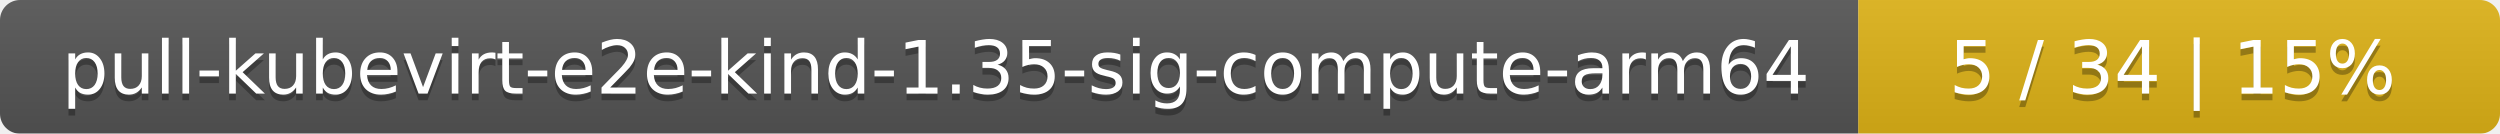
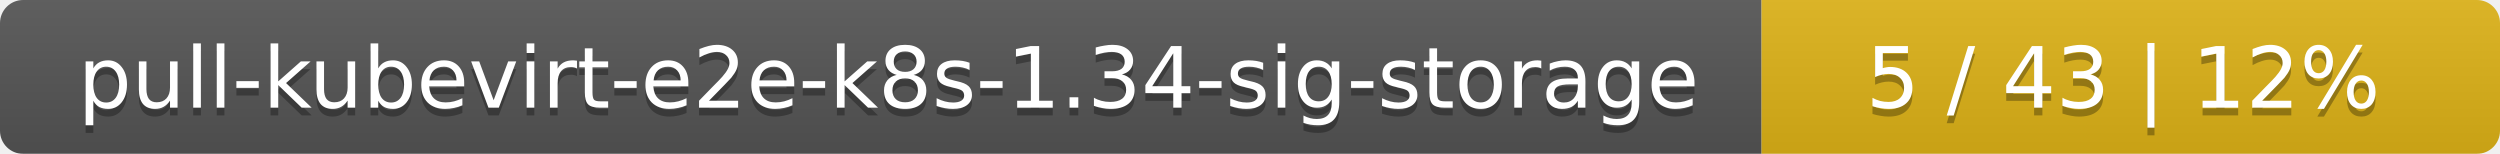
- <svg xmlns="http://www.w3.org/2000/svg" width="374" height="20">
+ <svg xmlns="http://www.w3.org/2000/svg" width="325" height="20">
  <linearGradient id="smooth" x2="0" y2="100%">
    <stop offset="0" stop-color="#bbb" stop-opacity=".1" />
    <stop offset="1" stop-opacity=".1" />
  </linearGradient>
  <mask id="round">
-     <rect width="374" height="20" rx="3" fill="#fff" />
+     <rect width="325" height="20" rx="3" fill="#fff" />
  </mask>
  <g mask="url(#round)">
-     <rect width="278" height="20" fill="#555" />
-     <rect x="278" width="96" height="20" fill="#dfb317" />
-     <rect width="374" height="20" fill="url(#smooth)" />
+     <rect width="229" height="20" fill="#555" />
+     <rect x="229" width="96" height="20" fill="#dfb317" />
+     <rect width="325" height="20" fill="url(#smooth)" />
  </g>
  <g fill="#fff" text-anchor="middle" font-family="DejaVu Sans,Verdana,Geneva,sans-serif" font-size="11">
-     <text x="140" y="15" fill="#010101" fill-opacity=".3">pull-kubevirt-e2e-kind-1.35-sig-compute-arm64</text>
-     <text x="140" y="14">pull-kubevirt-e2e-kind-1.35-sig-compute-arm64</text>
-     <text x="325" y="15" fill="#010101" fill-opacity=".3">5 / 34    |    15%</text>
-     <text x="325" y="14">5 / 34    |    15%</text>
+     <text x="115.5" y="15" fill="#010101" fill-opacity=".3">pull-kubevirt-e2e-k8s-1.34-sig-storage</text>
+     <text x="115.5" y="14">pull-kubevirt-e2e-k8s-1.34-sig-storage</text>
+     <text x="276" y="15" fill="#010101" fill-opacity=".3">5 / 43    |    12%</text>
+     <text x="276" y="14">5 / 43    |    12%</text>
  </g>
</svg>
